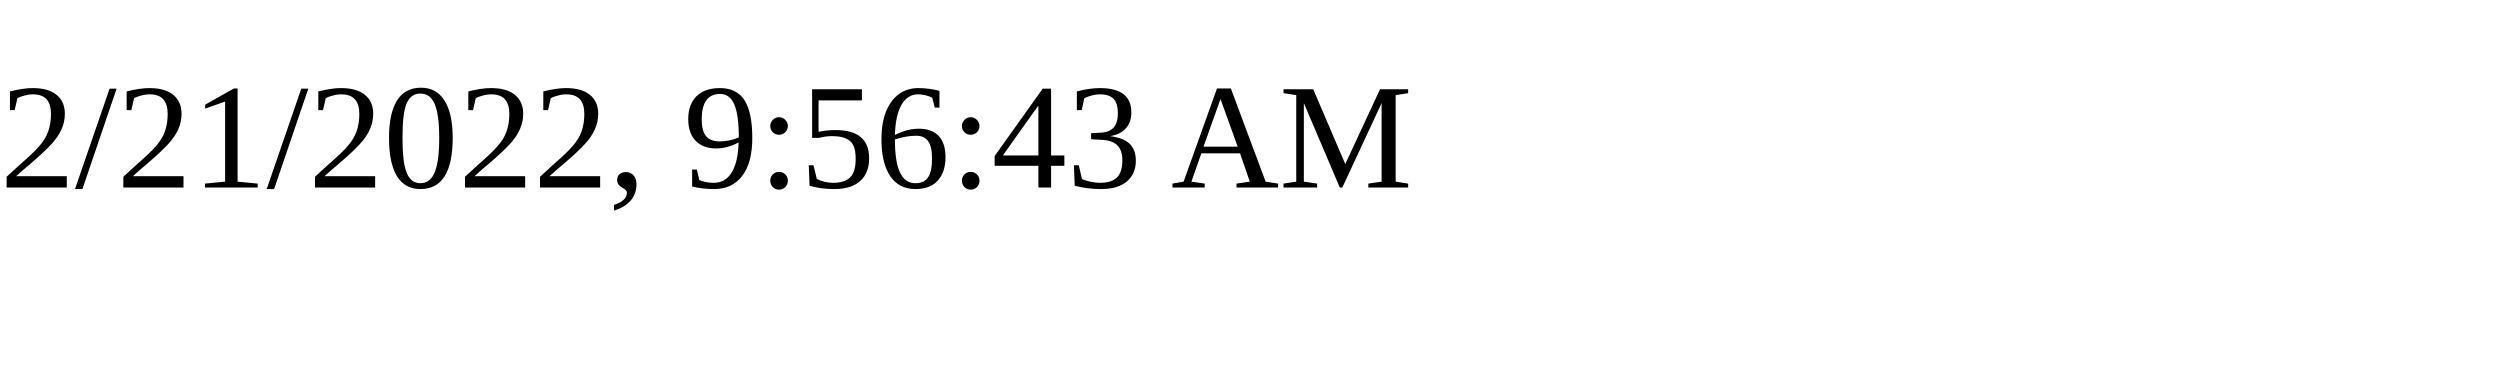
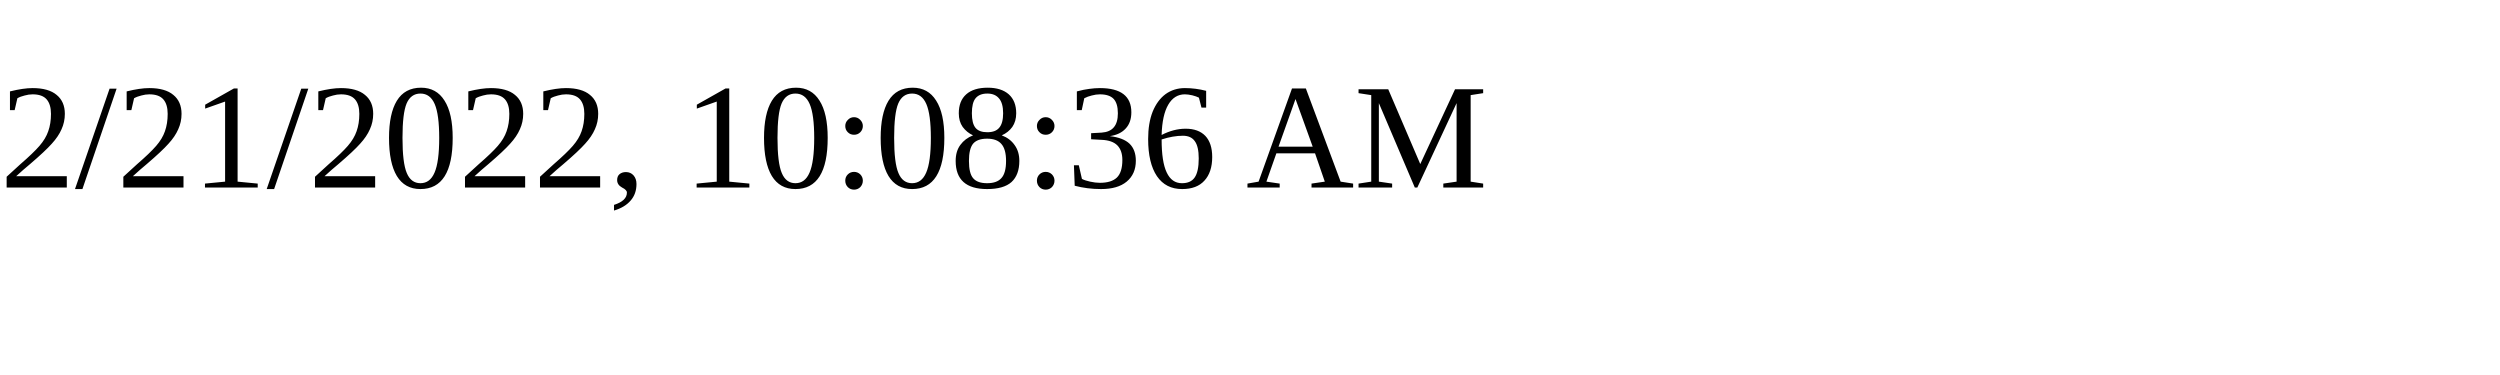
<svg xmlns="http://www.w3.org/2000/svg" height="30" width="200">
-   <text x="0" y="15">2/21/2022, 9:56:43 AM</text>
+   <text x="0" y="15">2/21/2022, 10:08:36 AM</text>
</svg>
